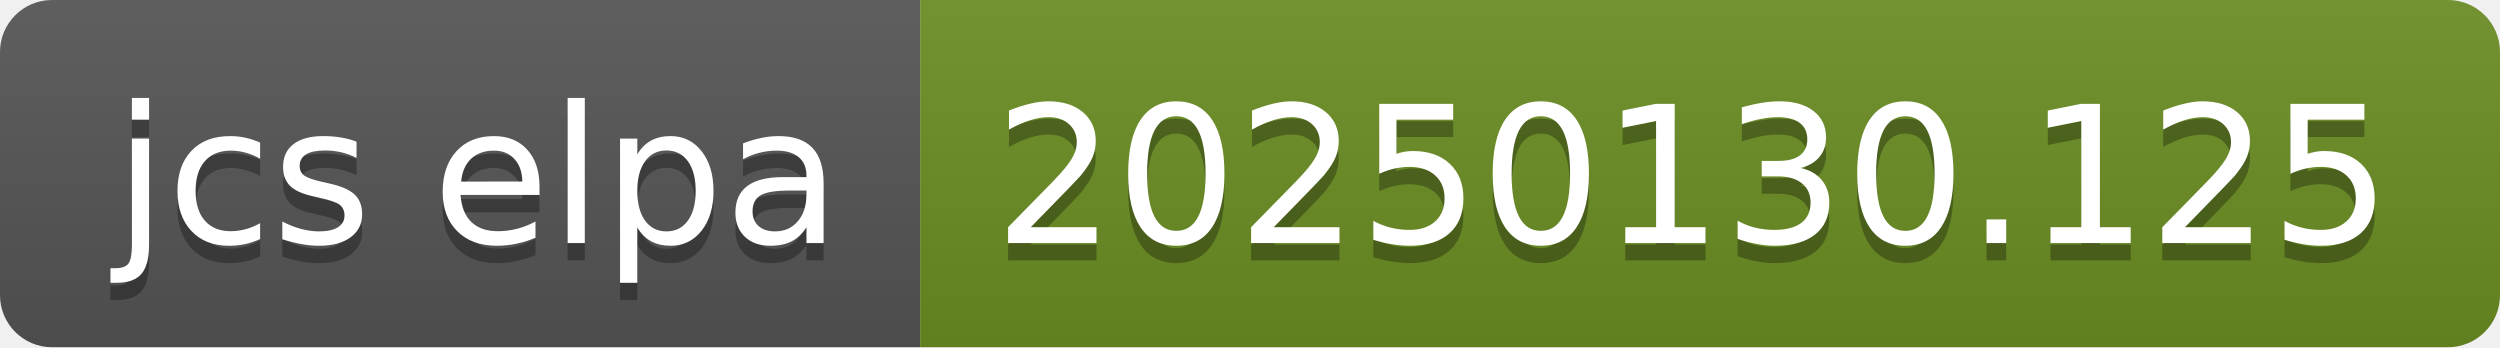
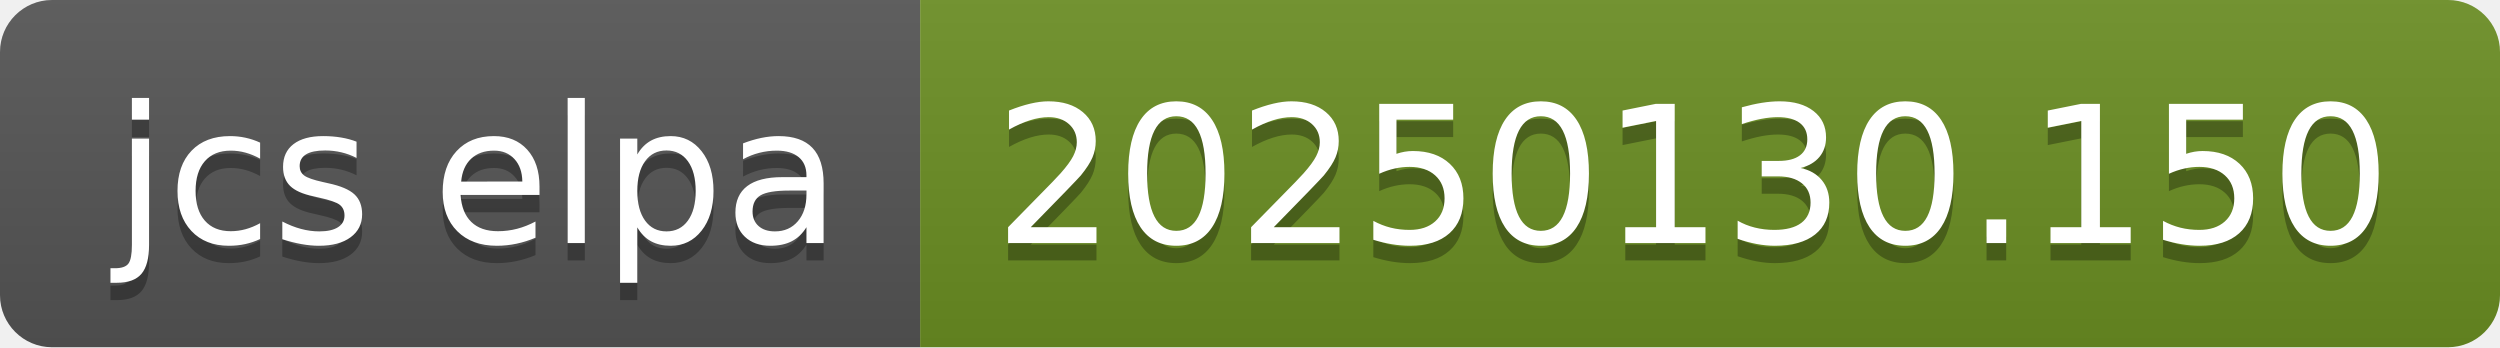
- <svg xmlns="http://www.w3.org/2000/svg" width="144" height="20" role="img" aria-label="jcs elpa: 20250130.125">
+ <svg xmlns="http://www.w3.org/2000/svg" width="144" height="20" role="img" aria-label="jcs elpa: 20250130.150">
  <linearGradient id="s" x2="0" y2="100%">
    <stop offset="0" stop-color="#bbb" stop-opacity=".1" />
    <stop offset="1" stop-opacity=".1" />
  </linearGradient>
  <clipPath id="r">
    <rect width="144" height="20" rx="3" fill="#fff" />
  </clipPath>
  <g clip-path="url(#r)">
    <rect width="53" height="20" fill="#555" />
    <rect x="53" width="91" height="20" fill="#6b8e23" />
    <rect width="144" height="20" fill="url(#s)" />
  </g>
  <g fill="#fff" text-anchor="middle" font-family="Verdana,Geneva,DejaVu Sans,sans-serif" text-rendering="geometricPrecision" font-size="110">
    <text aria-hidden="true" x="275" y="150" fill="#010101" fill-opacity=".3" transform="scale(.1)" textLength="430">jcs elpa</text>
    <text x="275" y="140" transform="scale(.1)" fill="#fff" textLength="430">jcs elpa</text>
-     <text aria-hidden="true" x="975" y="150" fill="#010101" fill-opacity=".3" transform="scale(.1)" textLength="810">20250130.125</text>
-     <text x="975" y="140" transform="scale(.1)" fill="#fff" textLength="810">20250130.125</text>
+     <text aria-hidden="true" x="975" y="150" fill="#010101" fill-opacity=".3" transform="scale(.1)" textLength="810">20250130.150</text>
+     <text x="975" y="140" transform="scale(.1)" fill="#fff" textLength="810">20250130.150</text>
  </g>
</svg>
